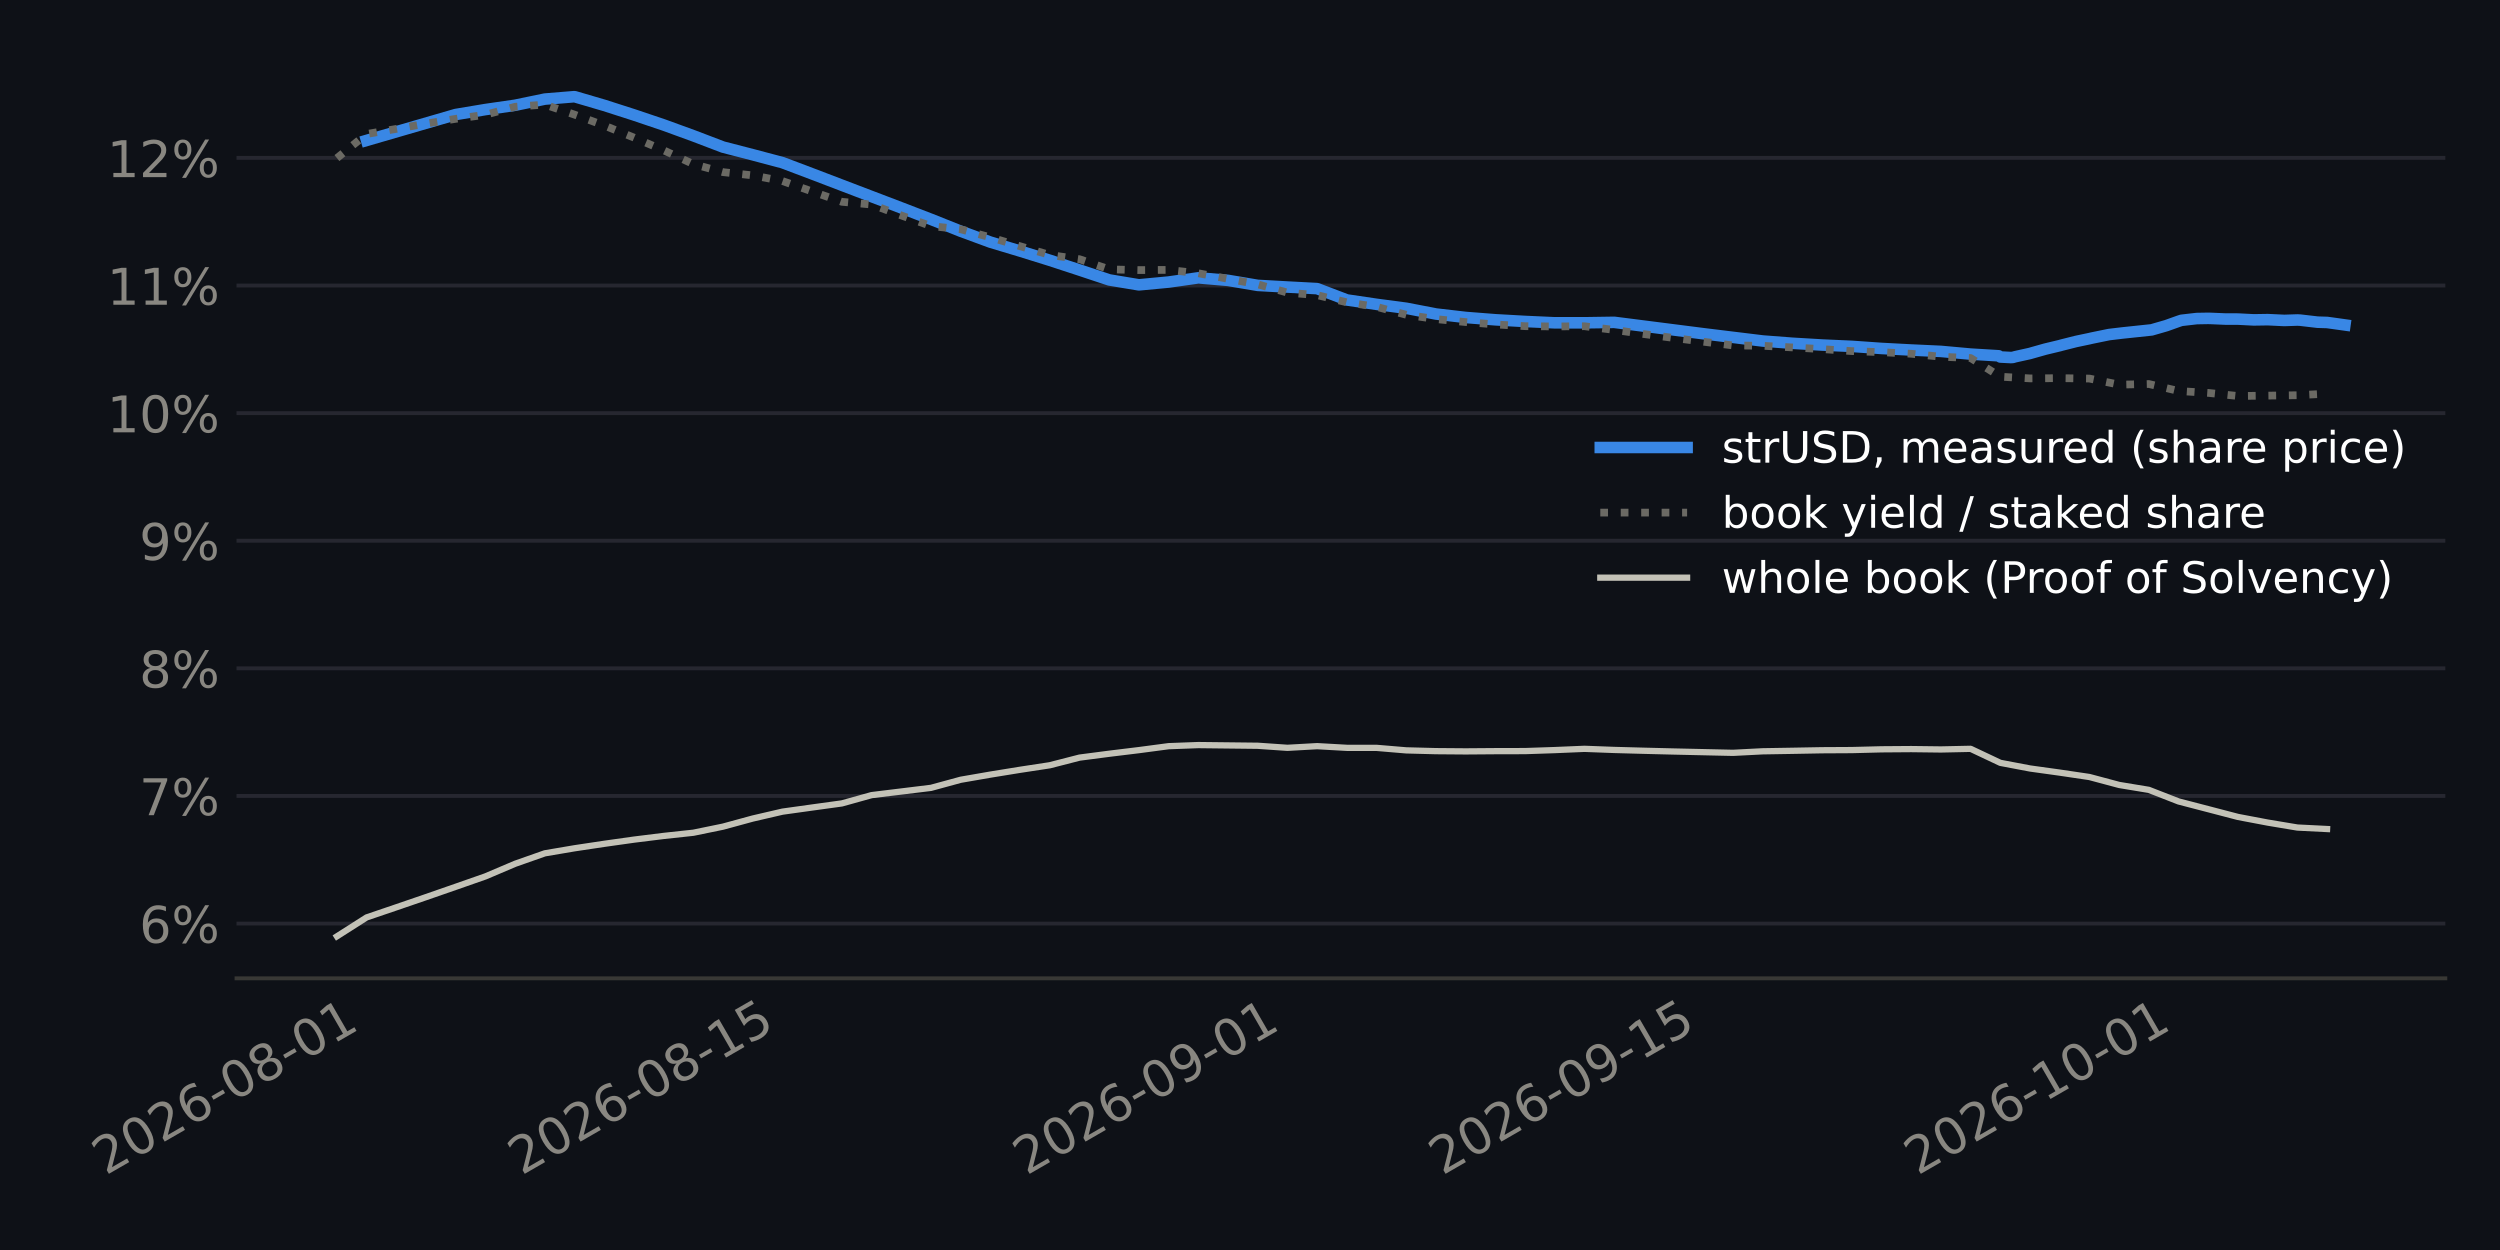
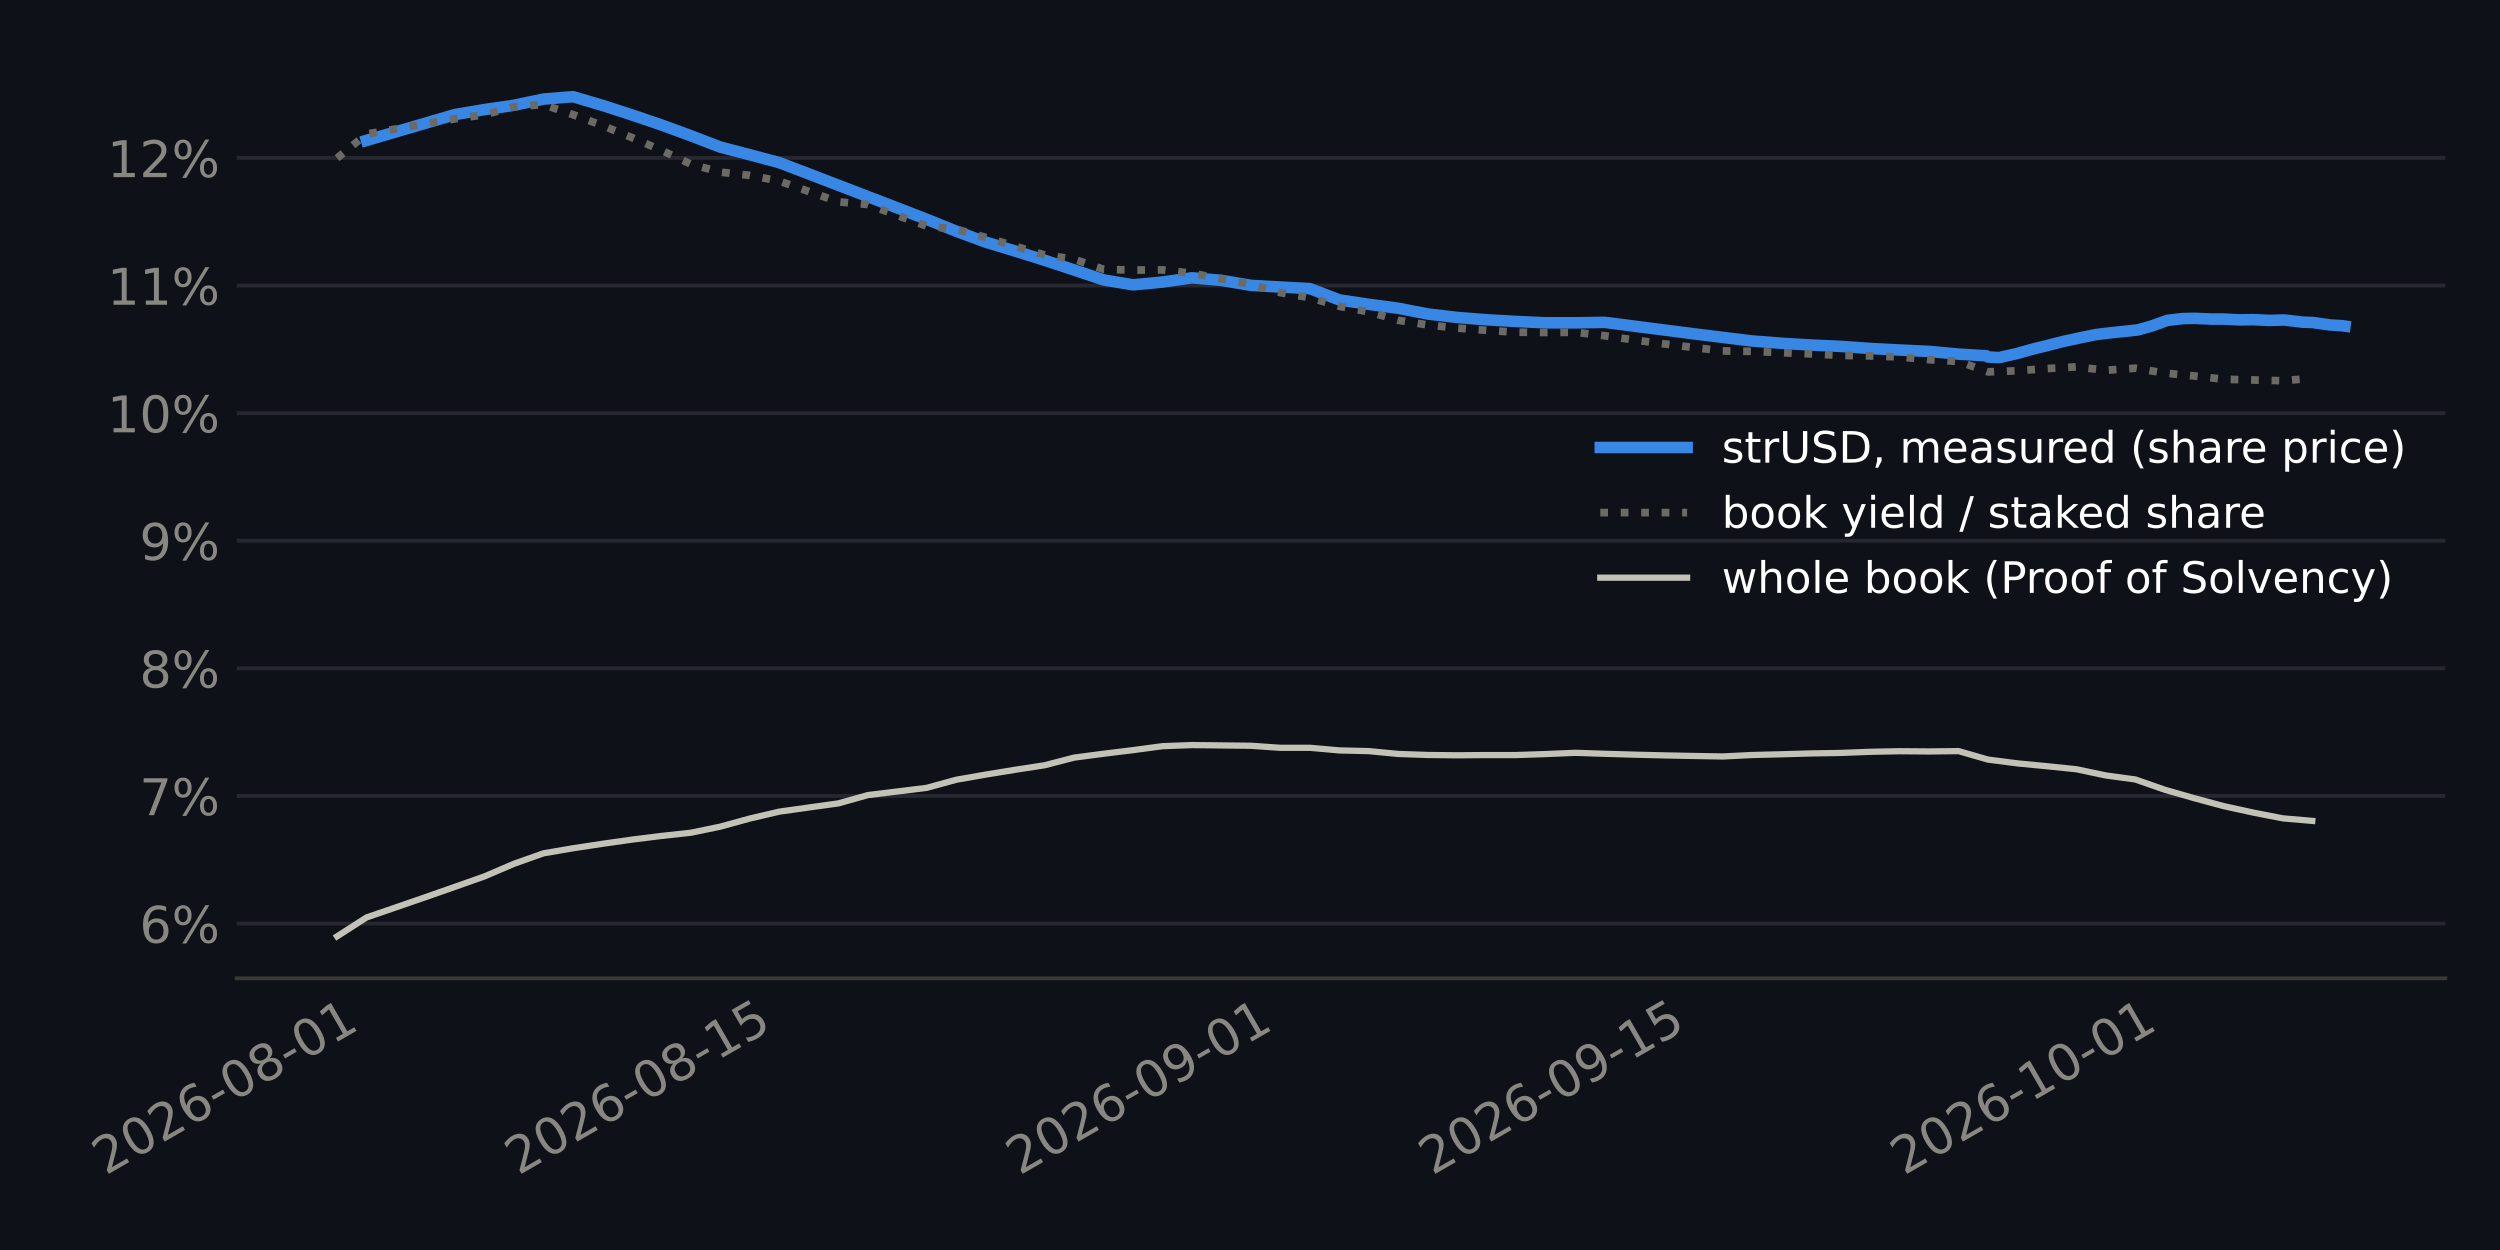
<svg xmlns="http://www.w3.org/2000/svg" xmlns:xlink="http://www.w3.org/1999/xlink" width="518.4pt" height="259.2pt" viewBox="0 0 518.4 259.2" version="1.1">
  <defs>
    <style type="text/css">*{stroke-linejoin: round; stroke-linecap: butt}</style>
  </defs>
  <g id="figure_1">
    <g id="patch_1">
      <path d="M 0 259.2  L 518.4 259.2  L 518.4 0  L 0 0  z " style="fill: #0e1117" />
    </g>
    <g id="axes_1">
      <g id="patch_2">
-         <path d="M 49.044 202.867  L 507.06 202.867  L 507.06 11.34  L 49.044 11.34  z " style="fill: #0e1117" />
+         <path d="M 49.084 202.867  L 507.06 202.867  L 507.06 11.34  L 49.084 11.34  z " style="fill: #0e1117" />
      </g>
      <g id="matplotlib.axis_1">
        <g id="xtick_1">
          <g id="line2d_1" />
          <g id="text_1">
-             <g style="fill: #898781" transform="translate(21.91477 243.7862) rotate(-30) scale(0.105 -0.105)">
+             <g style="fill: #898781" transform="translate(21.90677 243.7862) rotate(-30) scale(0.105 -0.105)">
              <defs>
                <path id="DejaVuSans-15" d="M 1228 531  L 3431 531  L 3431 0  L 469 0  L 469 531  Q 828 903 1448 1529  Q 2069 2156 2228 2338  Q 2531 2678 2651 2914  Q 2772 3150 2772 3378  Q 2772 3750 2511 3984  Q 2250 4219 1831 4219  Q 1534 4219 1204 4116  Q 875 4013 500 3803  L 500 4441  Q 881 4594 1212 4672  Q 1544 4750 1819 4750  Q 2544 4750 2975 4387  Q 3406 4025 3406 3419  Q 3406 3131 3298 2873  Q 3191 2616 2906 2266  Q 2828 2175 2409 1742  Q 1991 1309 1228 531  z " transform="scale(0.015625)" />
                <path id="DejaVuSans-13" d="M 2034 4250  Q 1547 4250 1301 3770  Q 1056 3291 1056 2328  Q 1056 1369 1301 889  Q 1547 409 2034 409  Q 2525 409 2770 889  Q 3016 1369 3016 2328  Q 3016 3291 2770 3770  Q 2525 4250 2034 4250  z M 2034 4750  Q 2819 4750 3233 4129  Q 3647 3509 3647 2328  Q 3647 1150 3233 529  Q 2819 -91 2034 -91  Q 1250 -91 836 529  Q 422 1150 422 2328  Q 422 3509 836 4129  Q 1250 4750 2034 4750  z " transform="scale(0.015625)" />
                <path id="DejaVuSans-19" d="M 2113 2584  Q 1688 2584 1439 2293  Q 1191 2003 1191 1497  Q 1191 994 1439 701  Q 1688 409 2113 409  Q 2538 409 2786 701  Q 3034 994 3034 1497  Q 3034 2003 2786 2293  Q 2538 2584 2113 2584  z M 3366 4563  L 3366 3988  Q 3128 4100 2886 4159  Q 2644 4219 2406 4219  Q 1781 4219 1451 3797  Q 1122 3375 1075 2522  Q 1259 2794 1537 2939  Q 1816 3084 2150 3084  Q 2853 3084 3261 2657  Q 3669 2231 3669 1497  Q 3669 778 3244 343  Q 2819 -91 2113 -91  Q 1303 -91 875 529  Q 447 1150 447 2328  Q 447 3434 972 4092  Q 1497 4750 2381 4750  Q 2619 4750 2861 4703  Q 3103 4656 3366 4563  z " transform="scale(0.015625)" />
                <path id="DejaVuSans-10" d="M 313 2009  L 1997 2009  L 1997 1497  L 313 1497  L 313 2009  z " transform="scale(0.015625)" />
                <path id="DejaVuSans-1b" d="M 2034 2216  Q 1584 2216 1326 1975  Q 1069 1734 1069 1313  Q 1069 891 1326 650  Q 1584 409 2034 409  Q 2484 409 2743 651  Q 3003 894 3003 1313  Q 3003 1734 2745 1975  Q 2488 2216 2034 2216  z M 1403 2484  Q 997 2584 770 2862  Q 544 3141 544 3541  Q 544 4100 942 4425  Q 1341 4750 2034 4750  Q 2731 4750 3128 4425  Q 3525 4100 3525 3541  Q 3525 3141 3298 2862  Q 3072 2584 2669 2484  Q 3125 2378 3379 2068  Q 3634 1759 3634 1313  Q 3634 634 3220 271  Q 2806 -91 2034 -91  Q 1263 -91 848 271  Q 434 634 434 1313  Q 434 1759 690 2068  Q 947 2378 1403 2484  z M 1172 3481  Q 1172 3119 1398 2916  Q 1625 2713 2034 2713  Q 2441 2713 2670 2916  Q 2900 3119 2900 3481  Q 2900 3844 2670 4047  Q 2441 4250 2034 4250  Q 1625 4250 1398 4047  Q 1172 3844 1172 3481  z " transform="scale(0.015625)" />
                <path id="DejaVuSans-14" d="M 794 531  L 1825 531  L 1825 4091  L 703 3866  L 703 4441  L 1819 4666  L 2450 4666  L 2450 531  L 3481 531  L 3481 0  L 794 0  L 794 531  z " transform="scale(0.015625)" />
              </defs>
              <use xlink:href="#DejaVuSans-15" />
              <use xlink:href="#DejaVuSans-13" transform="translate(63.625 0)" />
              <use xlink:href="#DejaVuSans-15" transform="translate(127.25 0)" />
              <use xlink:href="#DejaVuSans-19" transform="translate(190.875 0)" />
              <use xlink:href="#DejaVuSans-10" transform="translate(254.5 0)" />
              <use xlink:href="#DejaVuSans-13" transform="translate(290.5781 0)" />
              <use xlink:href="#DejaVuSans-1b" transform="translate(354.2031 0)" />
              <use xlink:href="#DejaVuSans-10" transform="translate(417.8281 0)" />
              <use xlink:href="#DejaVuSans-13" transform="translate(453.9062 0)" />
              <use xlink:href="#DejaVuSans-14" transform="translate(517.5312 0)" />
            </g>
          </g>
        </g>
        <g id="xtick_2">
          <g id="line2d_2" />
          <g id="text_2">
-             <g style="fill: #898781" transform="translate(108.1466 243.7862) rotate(-30) scale(0.105 -0.105)">
+             <g style="fill: #898781" transform="translate(107.4893 243.7862) rotate(-30) scale(0.105 -0.105)">
              <defs>
                <path id="DejaVuSans-18" d="M 691 4666  L 3169 4666  L 3169 4134  L 1269 4134  L 1269 2991  Q 1406 3038 1543 3061  Q 1681 3084 1819 3084  Q 2600 3084 3056 2656  Q 3513 2228 3513 1497  Q 3513 744 3044 326  Q 2575 -91 1722 -91  Q 1428 -91 1123 -41  Q 819 9 494 109  L 494 744  Q 775 591 1075 516  Q 1375 441 1709 441  Q 2250 441 2565 725  Q 2881 1009 2881 1497  Q 2881 1984 2565 2268  Q 2250 2553 1709 2553  Q 1456 2553 1204 2497  Q 953 2441 691 2322  L 691 4666  z " transform="scale(0.015625)" />
              </defs>
              <use xlink:href="#DejaVuSans-15" />
              <use xlink:href="#DejaVuSans-13" transform="translate(63.625 0)" />
              <use xlink:href="#DejaVuSans-15" transform="translate(127.25 0)" />
              <use xlink:href="#DejaVuSans-19" transform="translate(190.875 0)" />
              <use xlink:href="#DejaVuSans-10" transform="translate(254.5 0)" />
              <use xlink:href="#DejaVuSans-13" transform="translate(290.5781 0)" />
              <use xlink:href="#DejaVuSans-1b" transform="translate(354.2031 0)" />
              <use xlink:href="#DejaVuSans-10" transform="translate(417.8281 0)" />
              <use xlink:href="#DejaVuSans-14" transform="translate(453.9062 0)" />
              <use xlink:href="#DejaVuSans-18" transform="translate(517.5312 0)" />
            </g>
          </g>
        </g>
        <g id="xtick_3">
          <g id="line2d_3" />
          <g id="text_3">
-             <g style="fill: #898781" transform="translate(212.8568 243.7862) rotate(-30) scale(0.105 -0.105)">
+             <g style="fill: #898781" transform="translate(211.4109 243.7862) rotate(-30) scale(0.105 -0.105)">
              <defs>
                <path id="DejaVuSans-1c" d="M 703 97  L 703 672  Q 941 559 1184 500  Q 1428 441 1663 441  Q 2288 441 2617 861  Q 2947 1281 2994 2138  Q 2813 1869 2534 1725  Q 2256 1581 1919 1581  Q 1219 1581 811 2004  Q 403 2428 403 3163  Q 403 3881 828 4315  Q 1253 4750 1959 4750  Q 2769 4750 3195 4129  Q 3622 3509 3622 2328  Q 3622 1225 3098 567  Q 2575 -91 1691 -91  Q 1453 -91 1209 -44  Q 966 3 703 97  z M 1959 2075  Q 2384 2075 2632 2365  Q 2881 2656 2881 3163  Q 2881 3666 2632 3958  Q 2384 4250 1959 4250  Q 1534 4250 1286 3958  Q 1038 3666 1038 3163  Q 1038 2656 1286 2365  Q 1534 2075 1959 2075  z " transform="scale(0.015625)" />
              </defs>
              <use xlink:href="#DejaVuSans-15" />
              <use xlink:href="#DejaVuSans-13" transform="translate(63.625 0)" />
              <use xlink:href="#DejaVuSans-15" transform="translate(127.25 0)" />
              <use xlink:href="#DejaVuSans-19" transform="translate(190.875 0)" />
              <use xlink:href="#DejaVuSans-10" transform="translate(254.5 0)" />
              <use xlink:href="#DejaVuSans-13" transform="translate(290.5781 0)" />
              <use xlink:href="#DejaVuSans-1c" transform="translate(354.2031 0)" />
              <use xlink:href="#DejaVuSans-10" transform="translate(417.8281 0)" />
              <use xlink:href="#DejaVuSans-13" transform="translate(453.9062 0)" />
              <use xlink:href="#DejaVuSans-14" transform="translate(517.5312 0)" />
            </g>
          </g>
        </g>
        <g id="xtick_4">
          <g id="line2d_4" />
          <g id="text_4">
-             <g style="fill: #898781" transform="translate(299.0887 243.7862) rotate(-30) scale(0.105 -0.105)">
+             <g style="fill: #898781" transform="translate(296.9934 243.7862) rotate(-30) scale(0.105 -0.105)">
              <use xlink:href="#DejaVuSans-15" />
              <use xlink:href="#DejaVuSans-13" transform="translate(63.625 0)" />
              <use xlink:href="#DejaVuSans-15" transform="translate(127.25 0)" />
              <use xlink:href="#DejaVuSans-19" transform="translate(190.875 0)" />
              <use xlink:href="#DejaVuSans-10" transform="translate(254.5 0)" />
              <use xlink:href="#DejaVuSans-13" transform="translate(290.5781 0)" />
              <use xlink:href="#DejaVuSans-1c" transform="translate(354.2031 0)" />
              <use xlink:href="#DejaVuSans-10" transform="translate(417.8281 0)" />
              <use xlink:href="#DejaVuSans-14" transform="translate(453.9062 0)" />
              <use xlink:href="#DejaVuSans-18" transform="translate(517.5312 0)" />
            </g>
          </g>
        </g>
        <g id="xtick_5">
          <g id="line2d_5" />
          <g id="text_5">
-             <g style="fill: #898781" transform="translate(397.6394 243.7862) rotate(-30) scale(0.105 -0.105)">
+             <g style="fill: #898781" transform="translate(394.802 243.7862) rotate(-30) scale(0.105 -0.105)">
              <use xlink:href="#DejaVuSans-15" />
              <use xlink:href="#DejaVuSans-13" transform="translate(63.625 0)" />
              <use xlink:href="#DejaVuSans-15" transform="translate(127.25 0)" />
              <use xlink:href="#DejaVuSans-19" transform="translate(190.875 0)" />
              <use xlink:href="#DejaVuSans-10" transform="translate(254.5 0)" />
              <use xlink:href="#DejaVuSans-14" transform="translate(290.5781 0)" />
              <use xlink:href="#DejaVuSans-13" transform="translate(354.2031 0)" />
              <use xlink:href="#DejaVuSans-10" transform="translate(417.8281 0)" />
              <use xlink:href="#DejaVuSans-13" transform="translate(453.9062 0)" />
              <use xlink:href="#DejaVuSans-14" transform="translate(517.5312 0)" />
            </g>
          </g>
        </g>
      </g>
      <g id="matplotlib.axis_2">
        <g id="ytick_1">
          <g id="line2d_6">
-             <path d="M 49.044 191.511  L 507.06 191.511  " clip-path="url(#p8953cebab4)" style="fill: none; stroke: #262730; stroke-width: 0.8; stroke-linecap: square" />
+             <path d="M 49.084 191.511  L 507.06 191.511  " clip-path="url(#pc513005f52)" style="fill: none; stroke: #262730; stroke-width: 0.8; stroke-linecap: square" />
          </g>
          <g id="line2d_7" />
          <g id="text_6">
-             <g style="fill: #898781" transform="translate(28.88648 195.5001) scale(0.105 -0.105)">
+             <g style="fill: #898781" transform="translate(28.92669 195.5001) scale(0.105 -0.105)">
              <defs>
                <path id="DejaVuSans-8" d="M 4653 2053  Q 4381 2053 4226 1822  Q 4072 1591 4072 1178  Q 4072 772 4226 539  Q 4381 306 4653 306  Q 4919 306 5073 539  Q 5228 772 5228 1178  Q 5228 1588 5073 1820  Q 4919 2053 4653 2053  z M 4653 2450  Q 5147 2450 5437 2106  Q 5728 1763 5728 1178  Q 5728 594 5436 251  Q 5144 -91 4653 -91  Q 4153 -91 3862 251  Q 3572 594 3572 1178  Q 3572 1766 3864 2108  Q 4156 2450 4653 2450  z M 1428 4353  Q 1159 4353 1004 4120  Q 850 3888 850 3481  Q 850 3069 1003 2837  Q 1156 2606 1428 2606  Q 1700 2606 1854 2837  Q 2009 3069 2009 3481  Q 2009 3884 1853 4118  Q 1697 4353 1428 4353  z M 4250 4750  L 4750 4750  L 1831 -91  L 1331 -91  L 4250 4750  z M 1428 4750  Q 1922 4750 2215 4408  Q 2509 4066 2509 3481  Q 2509 2891 2217 2550  Q 1925 2209 1428 2209  Q 931 2209 642 2551  Q 353 2894 353 3481  Q 353 4063 643 4406  Q 934 4750 1428 4750  z " transform="scale(0.015625)" />
              </defs>
              <use xlink:href="#DejaVuSans-19" />
              <use xlink:href="#DejaVuSans-8" transform="translate(63.625 0)" />
            </g>
          </g>
        </g>
        <g id="ytick_2">
          <g id="line2d_8">
-             <path d="M 49.044 165.049  L 507.06 165.049  " clip-path="url(#p8953cebab4)" style="fill: none; stroke: #262730; stroke-width: 0.8; stroke-linecap: square" />
+             <path d="M 49.084 165.049  L 507.06 165.049  " clip-path="url(#pc513005f52)" style="fill: none; stroke: #262730; stroke-width: 0.8; stroke-linecap: square" />
          </g>
          <g id="line2d_9" />
          <g id="text_7">
-             <g style="fill: #898781" transform="translate(28.88648 169.0383) scale(0.105 -0.105)">
+             <g style="fill: #898781" transform="translate(28.92669 169.0383) scale(0.105 -0.105)">
              <defs>
                <path id="DejaVuSans-1a" d="M 525 4666  L 3525 4666  L 3525 4397  L 1831 0  L 1172 0  L 2766 4134  L 525 4134  L 525 4666  z " transform="scale(0.015625)" />
              </defs>
              <use xlink:href="#DejaVuSans-1a" />
              <use xlink:href="#DejaVuSans-8" transform="translate(63.625 0)" />
            </g>
          </g>
        </g>
        <g id="ytick_3">
          <g id="line2d_10">
-             <path d="M 49.044 138.588  L 507.06 138.588  " clip-path="url(#p8953cebab4)" style="fill: none; stroke: #262730; stroke-width: 0.8; stroke-linecap: square" />
+             <path d="M 49.084 138.588  L 507.06 138.588  " clip-path="url(#pc513005f52)" style="fill: none; stroke: #262730; stroke-width: 0.8; stroke-linecap: square" />
          </g>
          <g id="line2d_11" />
          <g id="text_8">
-             <g style="fill: #898781" transform="translate(28.88648 142.5764) scale(0.105 -0.105)">
+             <g style="fill: #898781" transform="translate(28.92669 142.5764) scale(0.105 -0.105)">
              <use xlink:href="#DejaVuSans-1b" />
              <use xlink:href="#DejaVuSans-8" transform="translate(63.625 0)" />
            </g>
          </g>
        </g>
        <g id="ytick_4">
          <g id="line2d_12">
-             <path d="M 49.044 112.126  L 507.06 112.126  " clip-path="url(#p8953cebab4)" style="fill: none; stroke: #262730; stroke-width: 0.8; stroke-linecap: square" />
+             <path d="M 49.084 112.126  L 507.06 112.126  " clip-path="url(#pc513005f52)" style="fill: none; stroke: #262730; stroke-width: 0.8; stroke-linecap: square" />
          </g>
          <g id="line2d_13" />
          <g id="text_9">
-             <g style="fill: #898781" transform="translate(28.88648 116.1146) scale(0.105 -0.105)">
+             <g style="fill: #898781" transform="translate(28.92669 116.1146) scale(0.105 -0.105)">
              <use xlink:href="#DejaVuSans-1c" />
              <use xlink:href="#DejaVuSans-8" transform="translate(63.625 0)" />
            </g>
          </g>
        </g>
        <g id="ytick_5">
          <g id="line2d_14">
-             <path d="M 49.044 85.664  L 507.06 85.664  " clip-path="url(#p8953cebab4)" style="fill: none; stroke: #262730; stroke-width: 0.8; stroke-linecap: square" />
+             <path d="M 49.084 85.664  L 507.06 85.664  " clip-path="url(#pc513005f52)" style="fill: none; stroke: #262730; stroke-width: 0.8; stroke-linecap: square" />
          </g>
          <g id="line2d_15" />
          <g id="text_10">
-             <g style="fill: #898781" transform="translate(22.20585 89.65273) scale(0.105 -0.105)">
+             <g style="fill: #898781" transform="translate(22.24607 89.65273) scale(0.105 -0.105)">
              <use xlink:href="#DejaVuSans-14" />
              <use xlink:href="#DejaVuSans-13" transform="translate(63.625 0)" />
              <use xlink:href="#DejaVuSans-8" transform="translate(127.25 0)" />
            </g>
          </g>
        </g>
        <g id="ytick_6">
          <g id="line2d_16">
-             <path d="M 49.044 59.202  L 507.06 59.202  " clip-path="url(#p8953cebab4)" style="fill: none; stroke: #262730; stroke-width: 0.8; stroke-linecap: square" />
+             <path d="M 49.084 59.202  L 507.06 59.202  " clip-path="url(#pc513005f52)" style="fill: none; stroke: #262730; stroke-width: 0.8; stroke-linecap: square" />
          </g>
          <g id="line2d_17" />
          <g id="text_11">
-             <g style="fill: #898781" transform="translate(22.20585 63.19088) scale(0.105 -0.105)">
+             <g style="fill: #898781" transform="translate(22.24607 63.19088) scale(0.105 -0.105)">
              <use xlink:href="#DejaVuSans-14" />
              <use xlink:href="#DejaVuSans-14" transform="translate(63.625 0)" />
              <use xlink:href="#DejaVuSans-8" transform="translate(127.25 0)" />
            </g>
          </g>
        </g>
        <g id="ytick_7">
          <g id="line2d_18">
-             <path d="M 49.044 32.74  L 507.06 32.74  " clip-path="url(#p8953cebab4)" style="fill: none; stroke: #262730; stroke-width: 0.8; stroke-linecap: square" />
+             <path d="M 49.084 32.74  L 507.06 32.74  " clip-path="url(#pc513005f52)" style="fill: none; stroke: #262730; stroke-width: 0.8; stroke-linecap: square" />
          </g>
          <g id="line2d_19" />
          <g id="text_12">
-             <g style="fill: #898781" transform="translate(22.20585 36.72903) scale(0.105 -0.105)">
+             <g style="fill: #898781" transform="translate(22.24607 36.72903) scale(0.105 -0.105)">
              <use xlink:href="#DejaVuSans-14" />
              <use xlink:href="#DejaVuSans-15" transform="translate(63.625 0)" />
              <use xlink:href="#DejaVuSans-8" transform="translate(127.25 0)" />
            </g>
          </g>
        </g>
      </g>
      <g id="line2d_20">
-         <path d="M 76.022 29.117  L 94.5 23.748  L 100.66 22.72  L 106.819 21.827  L 112.979 20.551  L 119.138 20.046  L 125.297 21.853  L 131.457 23.832  L 137.616 25.91  L 143.776 28.155  L 149.935 30.502  L 156.094 32.095  L 162.254 33.731  L 168.413 36.059  L 174.573 38.412  L 180.732 40.762  L 186.892 43.111  L 193.051 45.485  L 199.21 47.944  L 205.37 50.209  L 211.529 52.059  L 217.689 53.975  L 223.848 55.992  L 230.008 58.043  L 236.167 59.067  L 242.326 58.486  L 248.486 57.609  L 254.645 58.139  L 260.805 59.177  L 266.964 59.524  L 273.123 59.851  L 279.283 62.198  L 285.442 63.11  L 291.602 63.927  L 297.761 65.115  L 303.921 65.83  L 310.08 66.313  L 316.239 66.659  L 322.399 66.939  L 328.558 66.939  L 334.718 66.843  L 353.196 69.204  L 359.355 69.959  L 365.515 70.711  L 371.674 71.184  L 377.834 71.548  L 383.993 71.826  L 390.152 72.257  L 396.312 72.583  L 402.471 72.869  L 408.631 73.427  L 414.452 73.779  L 414.79 74.028  L 416.96 74.139  L 417.38 74.116  L 417.452 74.095  L 417.544 74.068  L 417.566 74.062  L 417.612 74.048  L 417.646 74.038  L 417.694 74.024  L 417.785 73.997  L 417.808 73.991  L 417.82 73.987  L 417.846 73.979  L 420.95 73.292  L 421.41 73.157  L 424.117 72.393  L 427.109 71.674  L 427.531 71.555  L 430.503 70.805  L 433.268 70.223  L 433.741 70.112  L 437.319 69.377  L 439.428 69.127  L 440.11 69.046  L 443.086 68.731  L 445.587 68.466  L 446.165 68.405  L 449.203 67.528  L 451.747 66.619  L 452.333 66.425  L 455.517 66.057  L 457.906 66.015  L 458.525 66.034  L 461.504 66.162  L 464.065 66.166  L 464.63 66.192  L 467.321 66.332  L 470.225 66.285  L 470.948 66.317  L 473.661 66.447  L 476.384 66.358  L 476.958 66.384  L 480.571 66.807  L 482.544 66.868  L 483.365 66.98  L 486.241 67.382  " clip-path="url(#p8953cebab4)" style="fill: none; stroke: #3987e5; stroke-width: 2.4; stroke-linecap: square" />
+         <path d="M 76.014 29.117  L 94.353 23.748  L 100.466 22.72  L 106.579 21.827  L 112.692 20.551  L 118.805 20.046  L 124.918 21.853  L 131.031 23.832  L 137.144 25.91  L 143.257 28.155  L 149.37 30.502  L 155.483 32.095  L 161.597 33.731  L 167.71 36.059  L 173.823 38.412  L 179.936 40.762  L 186.049 43.111  L 192.162 45.485  L 198.275 47.944  L 204.388 50.209  L 210.501 52.059  L 216.614 53.975  L 222.727 55.992  L 228.84 58.043  L 234.953 59.067  L 241.066 58.486  L 247.179 57.609  L 253.292 58.139  L 259.405 59.177  L 265.518 59.524  L 271.631 59.851  L 277.744 62.198  L 283.857 63.11  L 289.97 63.927  L 296.083 65.115  L 302.196 65.83  L 308.309 66.313  L 314.422 66.659  L 320.535 66.939  L 326.649 66.939  L 332.762 66.843  L 351.101 69.204  L 357.214 69.959  L 363.327 70.711  L 369.44 71.184  L 375.553 71.548  L 381.666 71.826  L 387.779 72.257  L 393.892 72.583  L 400.005 72.869  L 406.118 73.427  L 411.896 73.779  L 412.231 74.028  L 414.385 74.139  L 414.801 74.116  L 414.873 74.095  L 414.964 74.068  L 414.986 74.062  L 415.032 74.048  L 415.065 74.038  L 415.113 74.024  L 415.203 73.997  L 415.226 73.991  L 415.238 73.987  L 415.264 73.979  L 418.344 73.292  L 418.801 73.157  L 421.488 72.393  L 424.457 71.674  L 424.876 71.555  L 427.825 70.805  L 430.57 70.223  L 431.039 70.112  L 434.59 69.377  L 436.683 69.127  L 437.361 69.046  L 440.314 68.731  L 442.796 68.466  L 443.369 68.405  L 446.385 67.528  L 448.909 66.619  L 449.492 66.425  L 452.651 66.057  L 455.022 66.015  L 455.636 66.034  L 458.593 66.162  L 461.135 66.166  L 461.696 66.192  L 464.366 66.332  L 467.248 66.285  L 467.966 66.317  L 470.659 66.447  L 473.361 66.358  L 473.931 66.384  L 477.517 66.807  L 479.474 66.868  L 480.289 66.98  L 483.144 67.382  L 485.587 67.534  L 486.243 67.623  " clip-path="url(#pc513005f52)" style="fill: none; stroke: #3987e5; stroke-width: 2.4; stroke-linecap: square" />
      </g>
      <g id="line2d_21">
-         <path d="M 69.863 32.782  L 76.022 27.79  L 82.182 26.729  L 88.341 25.636  L 94.5 24.641  L 100.66 23.799  L 106.819 22.135  L 112.979 21.687  L 119.138 23.771  L 125.297 26.027  L 131.457 28.533  L 137.616 31.166  L 143.776 34.034  L 149.935 35.696  L 156.095 36.37  L 162.254 37.542  L 168.413 39.706  L 174.573 41.846  L 180.732 42.412  L 186.892 44.674  L 193.051 46.876  L 199.21 47.544  L 205.37 49.218  L 211.529 51.057  L 217.689 52.874  L 223.848 53.75  L 230.008 55.856  L 236.167 56.004  L 242.326 55.965  L 248.486 56.665  L 254.645 57.819  L 260.805 58.959  L 266.964 60.678  L 273.124 61.198  L 279.283 62.691  L 285.442 63.621  L 291.602 65.27  L 297.761 66.167  L 303.921 66.783  L 310.08 67.273  L 316.239 67.635  L 322.399 67.694  L 328.558 67.646  L 334.718 68.411  L 340.877 69.272  L 347.037 70.076  L 353.196 70.858  L 359.355 71.63  L 365.515 71.701  L 371.674 72.043  L 377.834 72.392  L 383.993 72.804  L 390.152 73.027  L 396.312 73.353  L 402.471 73.97  L 408.631 74.239  L 414.79 78.119  L 420.95 78.463  L 427.109 78.414  L 433.268 78.501  L 439.428 79.763  L 445.587 79.629  L 451.747 81.075  L 457.906 81.47  L 464.066 82.117  L 470.225 82.035  L 476.384 81.954  L 482.544 81.633  " clip-path="url(#p8953cebab4)" style="fill: none; stroke-dasharray: 1.6,2.64; stroke-dashoffset: 0; stroke: #6b6a64; stroke-width: 1.6" />
+         <path d="M 69.901 32.782  L 76.014 27.79  L 82.127 26.729  L 88.24 25.636  L 94.353 24.641  L 100.466 23.799  L 106.579 22.135  L 112.692 21.687  L 118.805 23.771  L 124.918 26.027  L 131.031 28.533  L 137.144 31.166  L 143.257 34.034  L 149.371 35.696  L 155.484 36.37  L 161.597 37.542  L 167.71 39.706  L 173.823 41.846  L 179.936 42.412  L 186.049 44.674  L 192.162 46.876  L 198.275 47.544  L 204.388 49.218  L 210.501 51.057  L 216.614 52.874  L 222.727 53.75  L 228.84 55.856  L 234.953 56.004  L 241.066 55.965  L 247.179 56.665  L 253.292 57.819  L 259.405 58.959  L 265.518 60.678  L 271.631 61.724  L 277.744 63.521  L 283.857 64.667  L 289.97 66.414  L 296.083 67.383  L 302.196 68.026  L 308.309 68.506  L 314.423 68.888  L 320.536 68.949  L 326.649 68.904  L 332.762 69.623  L 338.875 70.499  L 344.988 71.293  L 351.101 72.045  L 357.214 72.767  L 363.327 72.857  L 369.44 73.126  L 375.553 73.383  L 381.666 73.692  L 387.779 73.796  L 393.892 74.011  L 400.005 74.586  L 406.118 74.94  L 412.231 77.113  L 418.344 76.879  L 424.457 76.424  L 430.57 76.071  L 436.683 76.781  L 442.796 76.348  L 448.909 77.361  L 455.022 77.961  L 461.135 78.637  L 467.248 78.792  L 473.361 78.952  L 479.474 78.424  " clip-path="url(#pc513005f52)" style="fill: none; stroke-dasharray: 1.6,2.64; stroke-dashoffset: 0; stroke: #6b6a64; stroke-width: 1.6" />
      </g>
      <g id="line2d_22">
-         <path d="M 69.863 194.161  L 76.022 190.235  L 82.182 188.139  L 88.341 186.027  L 94.5 183.885  L 100.66 181.73  L 106.819 179.112  L 112.979 176.944  L 119.138 175.897  L 125.297 174.973  L 131.457 174.105  L 137.616 173.34  L 143.776 172.675  L 149.935 171.409  L 156.095 169.73  L 162.254 168.302  L 168.413 167.443  L 174.573 166.595  L 180.732 164.877  L 186.892 164.124  L 193.051 163.37  L 199.21 161.691  L 205.37 160.621  L 211.529 159.623  L 217.689 158.683  L 223.848 157.099  L 230.008 156.296  L 236.167 155.545  L 242.326 154.728  L 248.486 154.499  L 254.645 154.57  L 260.805 154.641  L 266.964 155.068  L 273.124 154.722  L 279.283 155.071  L 285.442 155.077  L 291.602 155.596  L 297.761 155.758  L 303.921 155.808  L 310.08 155.76  L 316.239 155.745  L 322.399 155.538  L 328.558 155.277  L 334.718 155.509  L 340.877 155.676  L 347.037 155.83  L 353.196 155.969  L 359.355 156.107  L 365.515 155.79  L 371.674 155.685  L 377.834 155.57  L 383.993 155.536  L 390.152 155.378  L 396.312 155.331  L 402.471 155.409  L 408.631 155.275  L 414.79 158.184  L 420.95 159.354  L 427.109 160.209  L 433.268 161.122  L 439.428 162.768  L 445.587 163.786  L 451.747 166.186  L 457.906 167.79  L 464.066 169.4  L 470.225 170.569  L 476.384 171.598  L 482.544 171.907  " clip-path="url(#p8953cebab4)" style="fill: none; stroke: #c3c2b7; stroke-width: 1.3; stroke-linecap: square" />
+         <path d="M 69.901 194.161  L 76.014 190.235  L 82.127 188.139  L 88.24 186.027  L 94.353 183.885  L 100.466 181.73  L 106.579 179.112  L 112.692 176.944  L 118.805 175.897  L 124.918 174.973  L 131.031 174.105  L 137.144 173.34  L 143.257 172.675  L 149.371 171.409  L 155.484 169.73  L 161.597 168.302  L 167.71 167.443  L 173.823 166.595  L 179.936 164.877  L 186.049 164.124  L 192.162 163.37  L 198.275 161.691  L 204.388 160.621  L 210.501 159.623  L 216.614 158.683  L 222.727 157.099  L 228.84 156.296  L 234.953 155.545  L 241.066 154.728  L 247.179 154.499  L 253.292 154.57  L 259.405 154.641  L 265.518 155.068  L 271.631 155.061  L 277.744 155.606  L 283.857 155.754  L 289.97 156.34  L 296.083 156.55  L 302.196 156.618  L 308.309 156.566  L 314.423 156.566  L 320.536 156.36  L 326.649 156.102  L 332.762 156.306  L 338.875 156.484  L 344.988 156.634  L 351.101 156.755  L 357.214 156.861  L 363.327 156.558  L 369.44 156.406  L 375.553 156.231  L 381.666 156.13  L 387.779 155.893  L 393.892 155.772  L 400.005 155.822  L 406.118 155.746  L 412.231 157.507  L 418.344 158.295  L 424.457 158.884  L 430.57 159.512  L 436.683 160.8  L 442.796 161.634  L 448.909 163.767  L 455.022 165.521  L 461.135 167.164  L 467.248 168.5  L 473.361 169.693  L 479.474 170.22  " clip-path="url(#pc513005f52)" style="fill: none; stroke: #c3c2b7; stroke-width: 1.3; stroke-linecap: square" />
      </g>
      <g id="patch_3">
-         <path d="M 49.044 202.867  L 507.06 202.867  " style="fill: none; stroke: #383835; stroke-width: 0.8; stroke-linejoin: miter; stroke-linecap: square" />
+         <path d="M 49.084 202.867  L 507.06 202.867  " style="fill: none; stroke: #383835; stroke-width: 0.8; stroke-linejoin: miter; stroke-linecap: square" />
      </g>
      <g id="legend_1">
        <g id="line2d_23">
          <path d="M 331.837 92.791  L 340.837 92.791  L 349.837 92.791  " style="fill: none; stroke: #3987e5; stroke-width: 2.4; stroke-linecap: square" />
        </g>
        <g id="text_13">
          <g style="fill: #ffffff" transform="translate(357.037 95.94091) scale(0.09 -0.09)">
            <defs>
              <path id="DejaVuSans-56" d="M 2834 3397  L 2834 2853  Q 2591 2978 2328 3040  Q 2066 3103 1784 3103  Q 1356 3103 1142 2972  Q 928 2841 928 2578  Q 928 2378 1081 2264  Q 1234 2150 1697 2047  L 1894 2003  Q 2506 1872 2764 1633  Q 3022 1394 3022 966  Q 3022 478 2636 193  Q 2250 -91 1575 -91  Q 1294 -91 989 -36  Q 684 19 347 128  L 347 722  Q 666 556 975 473  Q 1284 391 1588 391  Q 1994 391 2212 530  Q 2431 669 2431 922  Q 2431 1156 2273 1281  Q 2116 1406 1581 1522  L 1381 1569  Q 847 1681 609 1914  Q 372 2147 372 2553  Q 372 3047 722 3315  Q 1072 3584 1716 3584  Q 2034 3584 2315 3537  Q 2597 3491 2834 3397  z " transform="scale(0.015625)" />
              <path id="DejaVuSans-57" d="M 1172 4494  L 1172 3500  L 2356 3500  L 2356 3053  L 1172 3053  L 1172 1153  Q 1172 725 1289 603  Q 1406 481 1766 481  L 2356 481  L 2356 0  L 1766 0  Q 1100 0 847 248  Q 594 497 594 1153  L 594 3053  L 172 3053  L 172 3500  L 594 3500  L 594 4494  L 1172 4494  z " transform="scale(0.015625)" />
              <path id="DejaVuSans-55" d="M 2631 2963  Q 2534 3019 2420 3045  Q 2306 3072 2169 3072  Q 1681 3072 1420 2755  Q 1159 2438 1159 1844  L 1159 0  L 581 0  L 581 3500  L 1159 3500  L 1159 2956  Q 1341 3275 1631 3429  Q 1922 3584 2338 3584  Q 2397 3584 2469 3576  Q 2541 3569 2628 3553  L 2631 2963  z " transform="scale(0.015625)" />
              <path id="DejaVuSans-38" d="M 556 4666  L 1191 4666  L 1191 1831  Q 1191 1081 1462 751  Q 1734 422 2344 422  Q 2950 422 3222 751  Q 3494 1081 3494 1831  L 3494 4666  L 4128 4666  L 4128 1753  Q 4128 841 3676 375  Q 3225 -91 2344 -91  Q 1459 -91 1007 375  Q 556 841 556 1753  L 556 4666  z " transform="scale(0.015625)" />
              <path id="DejaVuSans-36" d="M 3425 4513  L 3425 3897  Q 3066 4069 2747 4153  Q 2428 4238 2131 4238  Q 1616 4238 1336 4038  Q 1056 3838 1056 3469  Q 1056 3159 1242 3001  Q 1428 2844 1947 2747  L 2328 2669  Q 3034 2534 3370 2195  Q 3706 1856 3706 1288  Q 3706 609 3251 259  Q 2797 -91 1919 -91  Q 1588 -91 1214 -16  Q 841 59 441 206  L 441 856  Q 825 641 1194 531  Q 1563 422 1919 422  Q 2459 422 2753 634  Q 3047 847 3047 1241  Q 3047 1584 2836 1778  Q 2625 1972 2144 2069  L 1759 2144  Q 1053 2284 737 2584  Q 422 2884 422 3419  Q 422 4038 858 4394  Q 1294 4750 2059 4750  Q 2388 4750 2728 4690  Q 3069 4631 3425 4513  z " transform="scale(0.015625)" />
              <path id="DejaVuSans-27" d="M 1259 4147  L 1259 519  L 2022 519  Q 2988 519 3436 956  Q 3884 1394 3884 2338  Q 3884 3275 3436 3711  Q 2988 4147 2022 4147  L 1259 4147  z M 628 4666  L 1925 4666  Q 3281 4666 3915 4102  Q 4550 3538 4550 2338  Q 4550 1131 3912 565  Q 3275 0 1925 0  L 628 0  L 628 4666  z " transform="scale(0.015625)" />
              <path id="DejaVuSans-f" d="M 750 794  L 1409 794  L 1409 256  L 897 -744  L 494 -744  L 750 256  L 750 794  z " transform="scale(0.015625)" />
              <path id="DejaVuSans-3" transform="scale(0.015625)" />
              <path id="DejaVuSans-50" d="M 3328 2828  Q 3544 3216 3844 3400  Q 4144 3584 4550 3584  Q 5097 3584 5394 3201  Q 5691 2819 5691 2113  L 5691 0  L 5113 0  L 5113 2094  Q 5113 2597 4934 2840  Q 4756 3084 4391 3084  Q 3944 3084 3684 2787  Q 3425 2491 3425 1978  L 3425 0  L 2847 0  L 2847 2094  Q 2847 2600 2669 2842  Q 2491 3084 2119 3084  Q 1678 3084 1418 2786  Q 1159 2488 1159 1978  L 1159 0  L 581 0  L 581 3500  L 1159 3500  L 1159 2956  Q 1356 3278 1631 3431  Q 1906 3584 2284 3584  Q 2666 3584 2933 3390  Q 3200 3197 3328 2828  z " transform="scale(0.015625)" />
              <path id="DejaVuSans-48" d="M 3597 1894  L 3597 1613  L 953 1613  Q 991 1019 1311 708  Q 1631 397 2203 397  Q 2534 397 2845 478  Q 3156 559 3463 722  L 3463 178  Q 3153 47 2828 -22  Q 2503 -91 2169 -91  Q 1331 -91 842 396  Q 353 884 353 1716  Q 353 2575 817 3079  Q 1281 3584 2069 3584  Q 2775 3584 3186 3129  Q 3597 2675 3597 1894  z M 3022 2063  Q 3016 2534 2758 2815  Q 2500 3097 2075 3097  Q 1594 3097 1305 2825  Q 1016 2553 972 2059  L 3022 2063  z " transform="scale(0.015625)" />
              <path id="DejaVuSans-44" d="M 2194 1759  Q 1497 1759 1228 1600  Q 959 1441 959 1056  Q 959 750 1161 570  Q 1363 391 1709 391  Q 2188 391 2477 730  Q 2766 1069 2766 1631  L 2766 1759  L 2194 1759  z M 3341 1997  L 3341 0  L 2766 0  L 2766 531  Q 2569 213 2275 61  Q 1981 -91 1556 -91  Q 1019 -91 701 211  Q 384 513 384 1019  Q 384 1609 779 1909  Q 1175 2209 1959 2209  L 2766 2209  L 2766 2266  Q 2766 2663 2505 2880  Q 2244 3097 1772 3097  Q 1472 3097 1187 3025  Q 903 2953 641 2809  L 641 3341  Q 956 3463 1253 3523  Q 1550 3584 1831 3584  Q 2591 3584 2966 3190  Q 3341 2797 3341 1997  z " transform="scale(0.015625)" />
              <path id="DejaVuSans-58" d="M 544 1381  L 544 3500  L 1119 3500  L 1119 1403  Q 1119 906 1312 657  Q 1506 409 1894 409  Q 2359 409 2629 706  Q 2900 1003 2900 1516  L 2900 3500  L 3475 3500  L 3475 0  L 2900 0  L 2900 538  Q 2691 219 2414 64  Q 2138 -91 1772 -91  Q 1169 -91 856 284  Q 544 659 544 1381  z M 1991 3584  L 1991 3584  z " transform="scale(0.015625)" />
              <path id="DejaVuSans-47" d="M 2906 2969  L 2906 4863  L 3481 4863  L 3481 0  L 2906 0  L 2906 525  Q 2725 213 2448 61  Q 2172 -91 1784 -91  Q 1150 -91 751 415  Q 353 922 353 1747  Q 353 2572 751 3078  Q 1150 3584 1784 3584  Q 2172 3584 2448 3432  Q 2725 3281 2906 2969  z M 947 1747  Q 947 1113 1208 752  Q 1469 391 1925 391  Q 2381 391 2643 752  Q 2906 1113 2906 1747  Q 2906 2381 2643 2742  Q 2381 3103 1925 3103  Q 1469 3103 1208 2742  Q 947 2381 947 1747  z " transform="scale(0.015625)" />
              <path id="DejaVuSans-b" d="M 1984 4856  Q 1566 4138 1362 3434  Q 1159 2731 1159 2009  Q 1159 1288 1364 580  Q 1569 -128 1984 -844  L 1484 -844  Q 1016 -109 783 600  Q 550 1309 550 2009  Q 550 2706 781 3412  Q 1013 4119 1484 4856  L 1984 4856  z " transform="scale(0.015625)" />
              <path id="DejaVuSans-4b" d="M 3513 2113  L 3513 0  L 2938 0  L 2938 2094  Q 2938 2591 2744 2837  Q 2550 3084 2163 3084  Q 1697 3084 1428 2787  Q 1159 2491 1159 1978  L 1159 0  L 581 0  L 581 4863  L 1159 4863  L 1159 2956  Q 1366 3272 1645 3428  Q 1925 3584 2291 3584  Q 2894 3584 3203 3211  Q 3513 2838 3513 2113  z " transform="scale(0.015625)" />
              <path id="DejaVuSans-53" d="M 1159 525  L 1159 -1331  L 581 -1331  L 581 3500  L 1159 3500  L 1159 2969  Q 1341 3281 1617 3432  Q 1894 3584 2278 3584  Q 2916 3584 3314 3078  Q 3713 2572 3713 1747  Q 3713 922 3314 415  Q 2916 -91 2278 -91  Q 1894 -91 1617 61  Q 1341 213 1159 525  z M 3116 1747  Q 3116 2381 2855 2742  Q 2594 3103 2138 3103  Q 1681 3103 1420 2742  Q 1159 2381 1159 1747  Q 1159 1113 1420 752  Q 1681 391 2138 391  Q 2594 391 2855 752  Q 3116 1113 3116 1747  z " transform="scale(0.015625)" />
              <path id="DejaVuSans-4c" d="M 603 3500  L 1178 3500  L 1178 0  L 603 0  L 603 3500  z M 603 4863  L 1178 4863  L 1178 4134  L 603 4134  L 603 4863  z " transform="scale(0.015625)" />
              <path id="DejaVuSans-46" d="M 3122 3366  L 3122 2828  Q 2878 2963 2633 3030  Q 2388 3097 2138 3097  Q 1578 3097 1268 2742  Q 959 2388 959 1747  Q 959 1106 1268 751  Q 1578 397 2138 397  Q 2388 397 2633 464  Q 2878 531 3122 666  L 3122 134  Q 2881 22 2623 -34  Q 2366 -91 2075 -91  Q 1284 -91 818 406  Q 353 903 353 1747  Q 353 2603 823 3093  Q 1294 3584 2113 3584  Q 2378 3584 2631 3529  Q 2884 3475 3122 3366  z " transform="scale(0.015625)" />
              <path id="DejaVuSans-c" d="M 513 4856  L 1013 4856  Q 1481 4119 1714 3412  Q 1947 2706 1947 2009  Q 1947 1309 1714 600  Q 1481 -109 1013 -844  L 513 -844  Q 928 -128 1133 580  Q 1338 1288 1338 2009  Q 1338 2731 1133 3434  Q 928 4138 513 4856  z " transform="scale(0.015625)" />
            </defs>
            <use xlink:href="#DejaVuSans-56" />
            <use xlink:href="#DejaVuSans-57" transform="translate(52.09375 0)" />
            <use xlink:href="#DejaVuSans-55" transform="translate(91.29688 0)" />
            <use xlink:href="#DejaVuSans-38" transform="translate(132.4062 0)" />
            <use xlink:href="#DejaVuSans-36" transform="translate(205.5938 0)" />
            <use xlink:href="#DejaVuSans-27" transform="translate(269.0781 0)" />
            <use xlink:href="#DejaVuSans-f" transform="translate(346.0781 0)" />
            <use xlink:href="#DejaVuSans-3" transform="translate(377.8594 0)" />
            <use xlink:href="#DejaVuSans-50" transform="translate(409.6406 0)" />
            <use xlink:href="#DejaVuSans-48" transform="translate(507.0469 0)" />
            <use xlink:href="#DejaVuSans-44" transform="translate(568.5781 0)" />
            <use xlink:href="#DejaVuSans-56" transform="translate(629.8594 0)" />
            <use xlink:href="#DejaVuSans-58" transform="translate(681.9531 0)" />
            <use xlink:href="#DejaVuSans-55" transform="translate(745.3281 0)" />
            <use xlink:href="#DejaVuSans-48" transform="translate(784.2344 0)" />
            <use xlink:href="#DejaVuSans-47" transform="translate(845.7656 0)" />
            <use xlink:href="#DejaVuSans-3" transform="translate(909.25 0)" />
            <use xlink:href="#DejaVuSans-b" transform="translate(941.0312 0)" />
            <use xlink:href="#DejaVuSans-56" transform="translate(980.0469 0)" />
            <use xlink:href="#DejaVuSans-4b" transform="translate(1032.141 0)" />
            <use xlink:href="#DejaVuSans-44" transform="translate(1095.516 0)" />
            <use xlink:href="#DejaVuSans-55" transform="translate(1156.797 0)" />
            <use xlink:href="#DejaVuSans-48" transform="translate(1195.703 0)" />
            <use xlink:href="#DejaVuSans-3" transform="translate(1257.234 0)" />
            <use xlink:href="#DejaVuSans-53" transform="translate(1289.016 0)" />
            <use xlink:href="#DejaVuSans-55" transform="translate(1352.5 0)" />
            <use xlink:href="#DejaVuSans-4c" transform="translate(1393.609 0)" />
            <use xlink:href="#DejaVuSans-46" transform="translate(1421.391 0)" />
            <use xlink:href="#DejaVuSans-48" transform="translate(1476.375 0)" />
            <use xlink:href="#DejaVuSans-c" transform="translate(1537.906 0)" />
          </g>
        </g>
        <g id="line2d_24">
          <path d="M 331.837 106.292  L 340.837 106.292  L 349.837 106.292  " style="fill: none; stroke-dasharray: 1.6,2.64; stroke-dashoffset: 0; stroke: #6b6a64; stroke-width: 1.6" />
        </g>
        <g id="text_14">
          <g style="fill: #ffffff" transform="translate(357.037 109.4416) scale(0.09 -0.09)">
            <defs>
              <path id="DejaVuSans-45" d="M 3116 1747  Q 3116 2381 2855 2742  Q 2594 3103 2138 3103  Q 1681 3103 1420 2742  Q 1159 2381 1159 1747  Q 1159 1113 1420 752  Q 1681 391 2138 391  Q 2594 391 2855 752  Q 3116 1113 3116 1747  z M 1159 2969  Q 1341 3281 1617 3432  Q 1894 3584 2278 3584  Q 2916 3584 3314 3078  Q 3713 2572 3713 1747  Q 3713 922 3314 415  Q 2916 -91 2278 -91  Q 1894 -91 1617 61  Q 1341 213 1159 525  L 1159 0  L 581 0  L 581 4863  L 1159 4863  L 1159 2969  z " transform="scale(0.015625)" />
              <path id="DejaVuSans-52" d="M 1959 3097  Q 1497 3097 1228 2736  Q 959 2375 959 1747  Q 959 1119 1226 758  Q 1494 397 1959 397  Q 2419 397 2687 759  Q 2956 1122 2956 1747  Q 2956 2369 2687 2733  Q 2419 3097 1959 3097  z M 1959 3584  Q 2709 3584 3137 3096  Q 3566 2609 3566 1747  Q 3566 888 3137 398  Q 2709 -91 1959 -91  Q 1206 -91 779 398  Q 353 888 353 1747  Q 353 2609 779 3096  Q 1206 3584 1959 3584  z " transform="scale(0.015625)" />
              <path id="DejaVuSans-4e" d="M 581 4863  L 1159 4863  L 1159 1991  L 2875 3500  L 3609 3500  L 1753 1863  L 3688 0  L 2938 0  L 1159 1709  L 1159 0  L 581 0  L 581 4863  z " transform="scale(0.015625)" />
              <path id="DejaVuSans-5c" d="M 2059 -325  Q 1816 -950 1584 -1140  Q 1353 -1331 966 -1331  L 506 -1331  L 506 -850  L 844 -850  Q 1081 -850 1212 -737  Q 1344 -625 1503 -206  L 1606 56  L 191 3500  L 800 3500  L 1894 763  L 2988 3500  L 3597 3500  L 2059 -325  z " transform="scale(0.015625)" />
              <path id="DejaVuSans-4f" d="M 603 4863  L 1178 4863  L 1178 0  L 603 0  L 603 4863  z " transform="scale(0.015625)" />
              <path id="DejaVuSans-12" d="M 1625 4666  L 2156 4666  L 531 -594  L 0 -594  L 1625 4666  z " transform="scale(0.015625)" />
            </defs>
            <use xlink:href="#DejaVuSans-45" />
            <use xlink:href="#DejaVuSans-52" transform="translate(63.48438 0)" />
            <use xlink:href="#DejaVuSans-52" transform="translate(124.6719 0)" />
            <use xlink:href="#DejaVuSans-4e" transform="translate(185.8594 0)" />
            <use xlink:href="#DejaVuSans-3" transform="translate(243.7656 0)" />
            <use xlink:href="#DejaVuSans-5c" transform="translate(275.5469 0)" />
            <use xlink:href="#DejaVuSans-4c" transform="translate(334.7344 0)" />
            <use xlink:href="#DejaVuSans-48" transform="translate(362.5156 0)" />
            <use xlink:href="#DejaVuSans-4f" transform="translate(424.0469 0)" />
            <use xlink:href="#DejaVuSans-47" transform="translate(451.8281 0)" />
            <use xlink:href="#DejaVuSans-3" transform="translate(515.3125 0)" />
            <use xlink:href="#DejaVuSans-12" transform="translate(547.0938 0)" />
            <use xlink:href="#DejaVuSans-3" transform="translate(580.7812 0)" />
            <use xlink:href="#DejaVuSans-56" transform="translate(612.5625 0)" />
            <use xlink:href="#DejaVuSans-57" transform="translate(664.6562 0)" />
            <use xlink:href="#DejaVuSans-44" transform="translate(703.8594 0)" />
            <use xlink:href="#DejaVuSans-4e" transform="translate(765.1406 0)" />
            <use xlink:href="#DejaVuSans-48" transform="translate(819.4844 0)" />
            <use xlink:href="#DejaVuSans-47" transform="translate(881.0156 0)" />
            <use xlink:href="#DejaVuSans-3" transform="translate(944.5 0)" />
            <use xlink:href="#DejaVuSans-56" transform="translate(976.2812 0)" />
            <use xlink:href="#DejaVuSans-4b" transform="translate(1028.375 0)" />
            <use xlink:href="#DejaVuSans-44" transform="translate(1091.75 0)" />
            <use xlink:href="#DejaVuSans-55" transform="translate(1153.031 0)" />
            <use xlink:href="#DejaVuSans-48" transform="translate(1191.938 0)" />
          </g>
        </g>
        <g id="line2d_25">
          <path d="M 331.837 119.792  L 340.837 119.792  L 349.837 119.792  " style="fill: none; stroke: #c3c2b7; stroke-width: 1.3; stroke-linecap: square" />
        </g>
        <g id="text_15">
          <g style="fill: #ffffff" transform="translate(357.037 122.9423) scale(0.09 -0.09)">
            <defs>
              <path id="DejaVuSans-5a" d="M 269 3500  L 844 3500  L 1563 769  L 2278 3500  L 2956 3500  L 3675 769  L 4391 3500  L 4966 3500  L 4050 0  L 3372 0  L 2619 2869  L 1863 0  L 1184 0  L 269 3500  z " transform="scale(0.015625)" />
              <path id="DejaVuSans-33" d="M 1259 4147  L 1259 2394  L 2053 2394  Q 2494 2394 2734 2622  Q 2975 2850 2975 3272  Q 2975 3691 2734 3919  Q 2494 4147 2053 4147  L 1259 4147  z M 628 4666  L 2053 4666  Q 2838 4666 3239 4311  Q 3641 3956 3641 3272  Q 3641 2581 3239 2228  Q 2838 1875 2053 1875  L 1259 1875  L 1259 0  L 628 0  L 628 4666  z " transform="scale(0.015625)" />
              <path id="DejaVuSans-49" d="M 2375 4863  L 2375 4384  L 1825 4384  Q 1516 4384 1395 4259  Q 1275 4134 1275 3809  L 1275 3500  L 2222 3500  L 2222 3053  L 1275 3053  L 1275 0  L 697 0  L 697 3053  L 147 3053  L 147 3500  L 697 3500  L 697 3744  Q 697 4328 969 4595  Q 1241 4863 1831 4863  L 2375 4863  z " transform="scale(0.015625)" />
              <path id="DejaVuSans-59" d="M 191 3500  L 800 3500  L 1894 563  L 2988 3500  L 3597 3500  L 2284 0  L 1503 0  L 191 3500  z " transform="scale(0.015625)" />
              <path id="DejaVuSans-51" d="M 3513 2113  L 3513 0  L 2938 0  L 2938 2094  Q 2938 2591 2744 2837  Q 2550 3084 2163 3084  Q 1697 3084 1428 2787  Q 1159 2491 1159 1978  L 1159 0  L 581 0  L 581 3500  L 1159 3500  L 1159 2956  Q 1366 3272 1645 3428  Q 1925 3584 2291 3584  Q 2894 3584 3203 3211  Q 3513 2838 3513 2113  z " transform="scale(0.015625)" />
            </defs>
            <use xlink:href="#DejaVuSans-5a" />
            <use xlink:href="#DejaVuSans-4b" transform="translate(81.78125 0)" />
            <use xlink:href="#DejaVuSans-52" transform="translate(145.1562 0)" />
            <use xlink:href="#DejaVuSans-4f" transform="translate(206.3438 0)" />
            <use xlink:href="#DejaVuSans-48" transform="translate(234.125 0)" />
            <use xlink:href="#DejaVuSans-3" transform="translate(295.6562 0)" />
            <use xlink:href="#DejaVuSans-45" transform="translate(327.4375 0)" />
            <use xlink:href="#DejaVuSans-52" transform="translate(390.9219 0)" />
            <use xlink:href="#DejaVuSans-52" transform="translate(452.1094 0)" />
            <use xlink:href="#DejaVuSans-4e" transform="translate(513.2969 0)" />
            <use xlink:href="#DejaVuSans-3" transform="translate(571.2031 0)" />
            <use xlink:href="#DejaVuSans-b" transform="translate(602.9844 0)" />
            <use xlink:href="#DejaVuSans-33" transform="translate(642 0)" />
            <use xlink:href="#DejaVuSans-55" transform="translate(700.5469 0)" />
            <use xlink:href="#DejaVuSans-52" transform="translate(739.4531 0)" />
            <use xlink:href="#DejaVuSans-52" transform="translate(800.6406 0)" />
            <use xlink:href="#DejaVuSans-49" transform="translate(861.8281 0)" />
            <use xlink:href="#DejaVuSans-3" transform="translate(897.0312 0)" />
            <use xlink:href="#DejaVuSans-52" transform="translate(928.8125 0)" />
            <use xlink:href="#DejaVuSans-49" transform="translate(990 0)" />
            <use xlink:href="#DejaVuSans-3" transform="translate(1025.203 0)" />
            <use xlink:href="#DejaVuSans-36" transform="translate(1056.984 0)" />
            <use xlink:href="#DejaVuSans-52" transform="translate(1120.469 0)" />
            <use xlink:href="#DejaVuSans-4f" transform="translate(1181.656 0)" />
            <use xlink:href="#DejaVuSans-59" transform="translate(1209.438 0)" />
            <use xlink:href="#DejaVuSans-48" transform="translate(1268.625 0)" />
            <use xlink:href="#DejaVuSans-51" transform="translate(1330.156 0)" />
            <use xlink:href="#DejaVuSans-46" transform="translate(1393.531 0)" />
            <use xlink:href="#DejaVuSans-5c" transform="translate(1448.516 0)" />
            <use xlink:href="#DejaVuSans-c" transform="translate(1507.703 0)" />
          </g>
        </g>
      </g>
    </g>
  </g>
  <defs>
-     <clipPath id="p8953cebab4">
-       <rect x="49.044" y="11.34" width="458.016" height="191.527" />
+     <clipPath id="pc513005f52">
+       <rect x="49.084" y="11.34" width="457.976" height="191.527" />
    </clipPath>
  </defs>
</svg>
